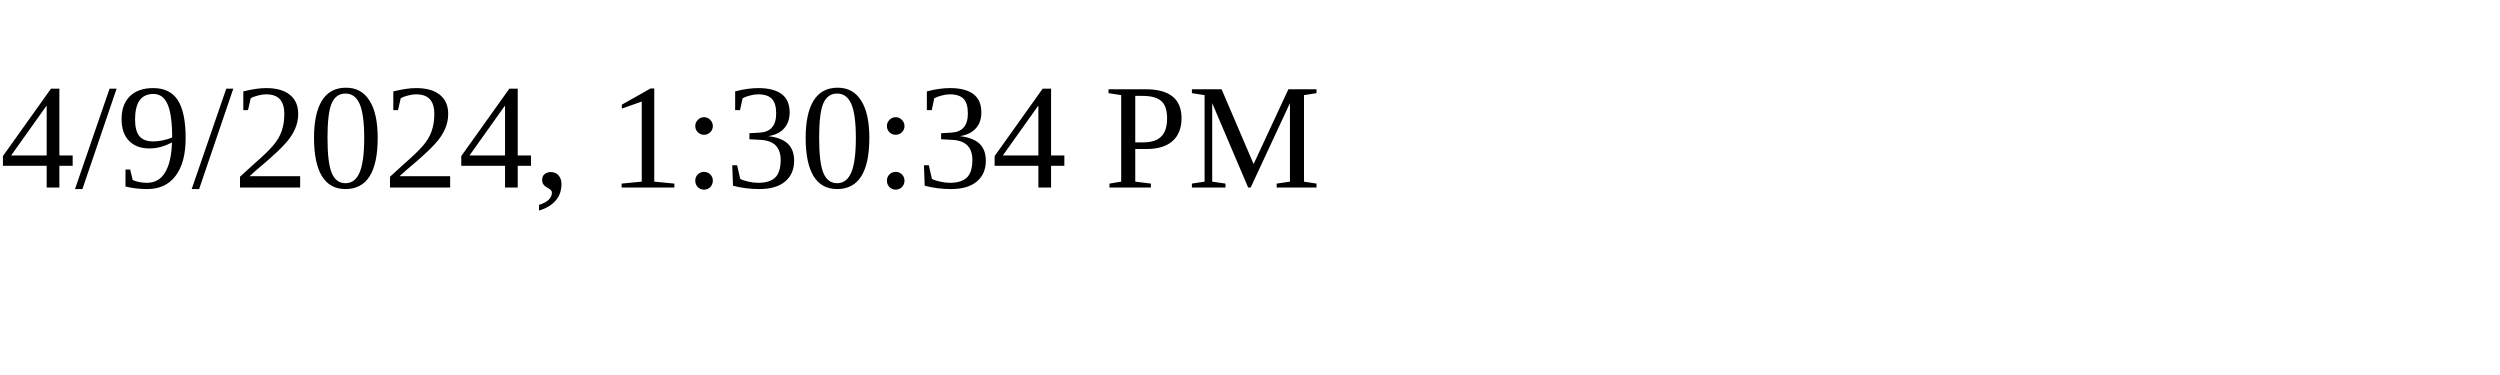
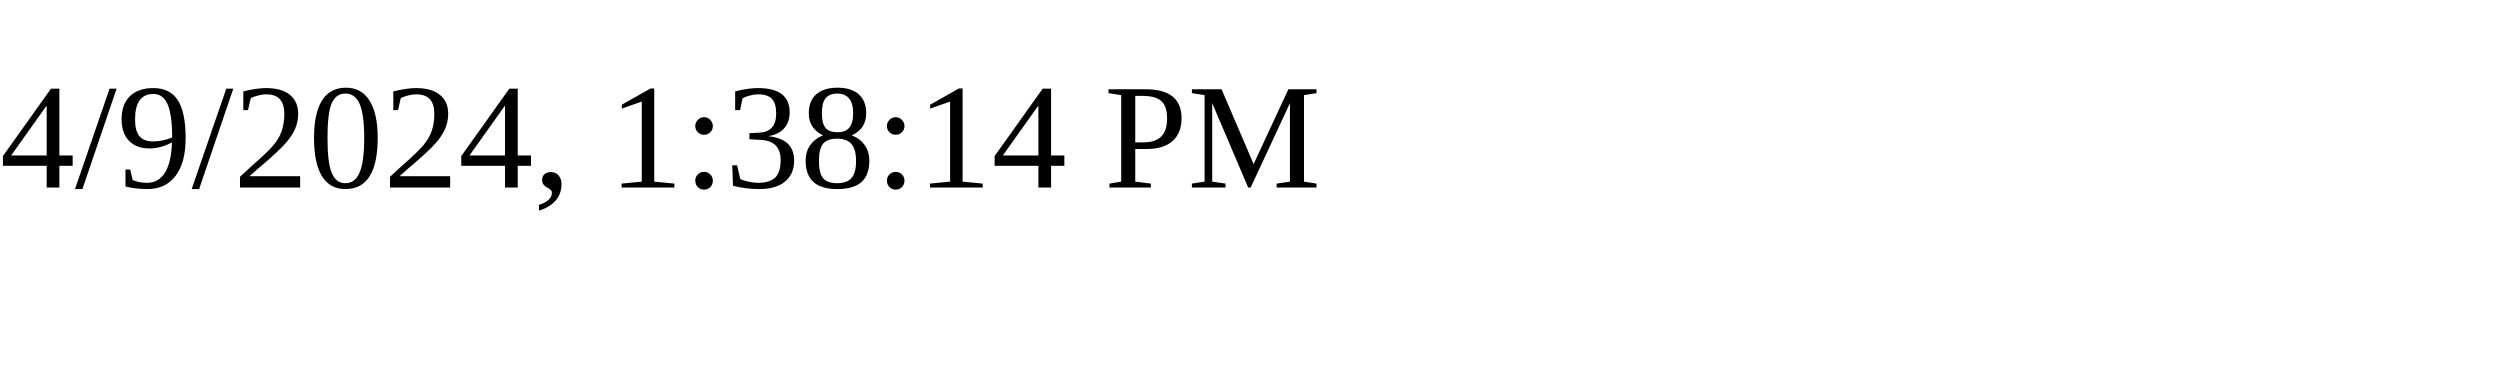
<svg xmlns="http://www.w3.org/2000/svg" height="30" width="200">
-   <text x="0" y="15">4/9/2024, 1:30:34 PM</text>
+   <text x="0" y="15">4/9/2024, 1:38:14 PM</text>
</svg>
